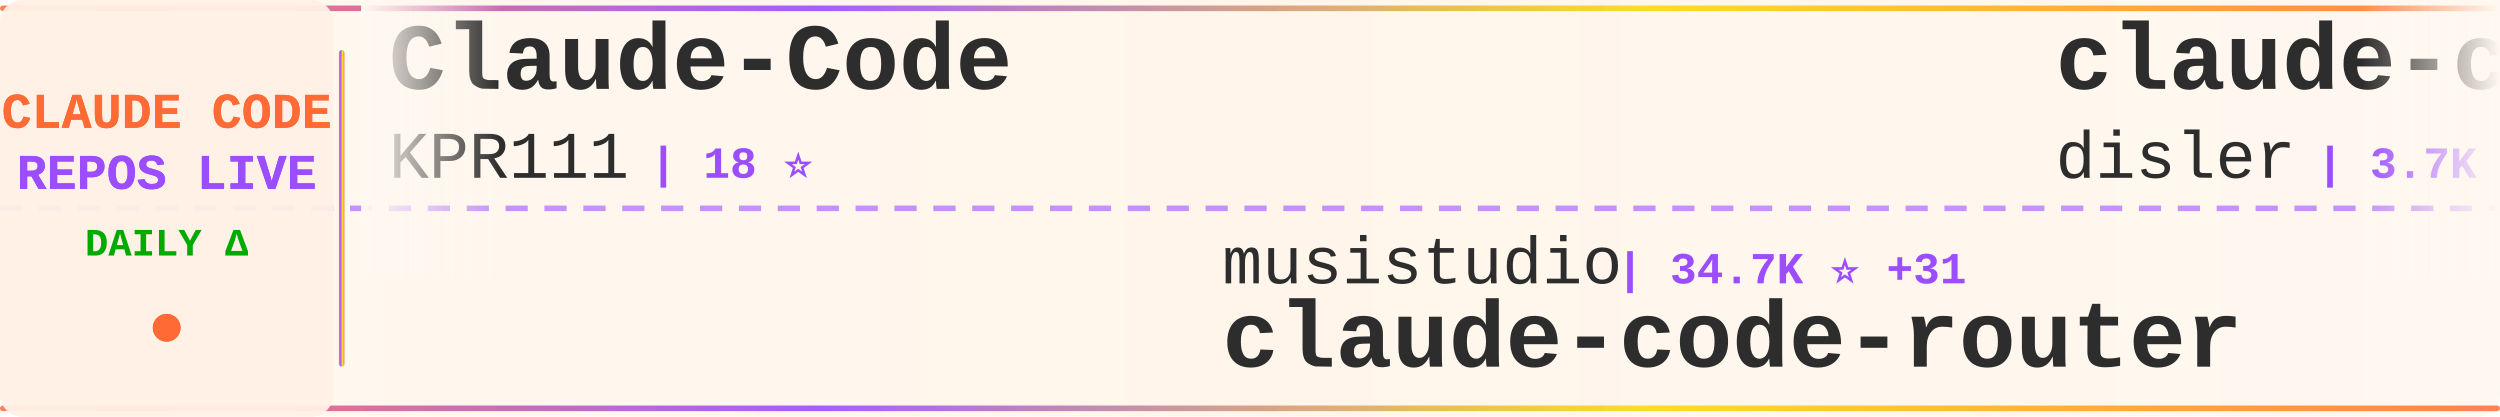
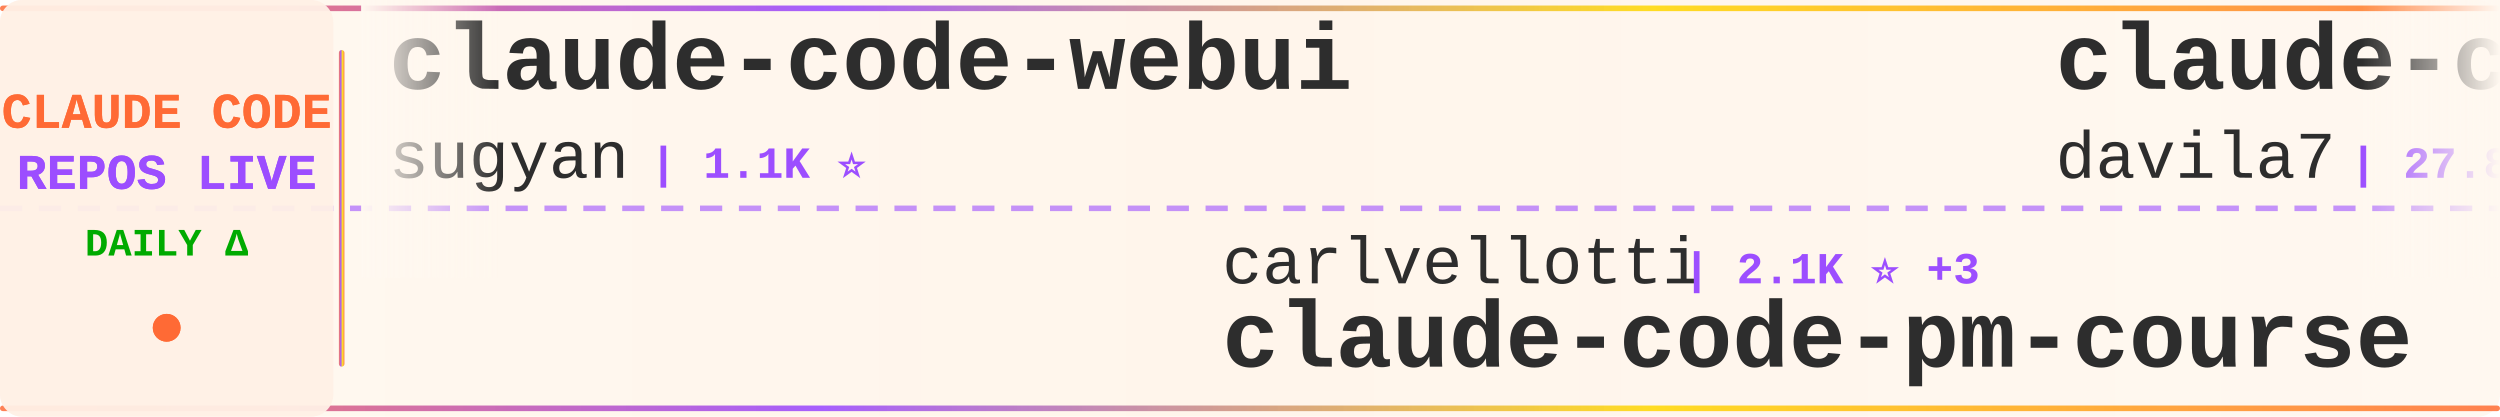
<svg xmlns="http://www.w3.org/2000/svg" width="900" height="150">
  <defs>
    <linearGradient id="tickerBg" x1="0%" y1="0%" x2="100%" y2="0%">
      <stop offset="0%" style="stop-color:#fff8f0;stop-opacity:0.98" />
      <stop offset="50%" style="stop-color:#fff5eb;stop-opacity:1" />
      <stop offset="100%" style="stop-color:#fff8f0;stop-opacity:0.98" />
    </linearGradient>
    <linearGradient id="borderGrad" x1="0%" y1="0%" x2="100%" y2="0%">
      <stop offset="0%" style="stop-color:#FF6B35;stop-opacity:0.85">
        <animate attributeName="stop-opacity" values="0.85;1;0.85" dur="2s" repeatCount="indefinite" />
      </stop>
      <stop offset="33%" style="stop-color:#9C4EFF;stop-opacity:0.9">
        <animate attributeName="stop-opacity" values="0.9;1;0.9" dur="2.2s" repeatCount="indefinite" />
      </stop>
      <stop offset="66%" style="stop-color:#FFD700;stop-opacity:0.85">
        <animate attributeName="stop-opacity" values="0.85;1;0.85" dur="1.8s" repeatCount="indefinite" />
      </stop>
      <stop offset="100%" style="stop-color:#FF6B35;stop-opacity:0.85">
        <animate attributeName="stop-opacity" values="0.85;1;0.85" dur="2s" repeatCount="indefinite" />
      </stop>
    </linearGradient>
    <filter id="textGlow">
      <feGaussianBlur stdDeviation="0.15" result="coloredBlur" />
      <feMerge>
        <feMergeNode in="coloredBlur" />
        <feMergeNode in="SourceGraphic" />
      </feMerge>
    </filter>
    <filter id="metricGlow">
      <feGaussianBlur stdDeviation="0.2" result="coloredBlur" />
      <feMerge>
        <feMergeNode in="coloredBlur" />
        <feMergeNode in="SourceGraphic" />
      </feMerge>
    </filter>
    <linearGradient id="leftFade" x1="0%" y1="0%" x2="100%" y2="0%">
      <stop offset="0%" style="stop-color:#fff8f0;stop-opacity:1" />
      <stop offset="100%" style="stop-color:#fff8f0;stop-opacity:0" />
    </linearGradient>
    <linearGradient id="rightFade" x1="0%" y1="0%" x2="100%" y2="0%">
      <stop offset="0%" style="stop-color:#fff8f0;stop-opacity:0" />
      <stop offset="100%" style="stop-color:#fff8f0;stop-opacity:1" />
    </linearGradient>
  </defs>
  <rect width="900" height="150" fill="url(#tickerBg)" rx="8" />
  <rect x="0" y="2" width="900" height="2" fill="url(#borderGrad)" rx="1" />
  <rect x="0" y="146" width="900" height="2" fill="url(#borderGrad)" rx="1" />
  <line x1="0" y1="75" x2="900" y2="75" stroke="#9C4EFF" stroke-width="2" stroke-dasharray="8 6" opacity="0.6" />
  <rect x="0" y="0" width="120" height="150" fill="#fff0e6" opacity="0.95" rx="8" />
  <text x="60" y="46" font-family="'Courier New', monospace" font-size="18" font-weight="bold" fill="#FF6B35" text-anchor="middle" filter="url(#textGlow)">
    CLAUDE CODE
  </text>
  <text x="60" y="68" font-family="'Courier New', monospace" font-size="18" font-weight="bold" fill="#9C4EFF" text-anchor="middle" filter="url(#textGlow)">
    REPOS LIVE
  </text>
  <text x="60" y="92" font-family="'Courier New', monospace" font-size="14" font-weight="bold" fill="#00aa00" text-anchor="middle">
    DAILY Δ
  </text>
  <circle cx="60" cy="118" r="5" fill="#FF6B35" filter="url(#metricGlow)">
    <animate attributeName="r" values="4;6;4" dur="1.5s" repeatCount="indefinite" />
    <animate attributeName="opacity" values="0.6;1;0.6" dur="1.5s" repeatCount="indefinite" />
  </circle>
  <rect x="122" y="18" width="2" height="114" fill="url(#borderGrad)" rx="1" />
  <clipPath id="tickerClip">
    <rect x="130" y="0" width="770" height="150" />
  </clipPath>
  <g clip-path="url(#tickerClip)">
    <g id="tickerItems">
      <animateTransform attributeName="transform" attributeType="XML" type="translate" from="0 0" to="-3000 0" dur="54s" repeatCount="indefinite" />
      <g transform="translate(0, 0)">
-         <text x="140" y="32" font-family="'Courier New', monospace" font-size="34" font-weight="bold" fill="#2d2d2d">Claude-Code</text>
-         <text x="140" y="64" font-family="'Courier New', monospace" font-size="24" font-weight="normal" fill="#2d2d2d" opacity="1.0">KPR111</text>
-         <text x="234" y="64" font-family="'Courier New', monospace" font-size="16" font-weight="bold" fill="#9C4EFF"> | 18 ⭐</text>
+         <text x="140" y="32" font-family="'Courier New', monospace" font-size="34" font-weight="bold" fill="#2d2d2d">claude-code-webui</text>
+         <text x="140" y="64" font-family="'Courier New', monospace" font-size="24" font-weight="normal" fill="#2d2d2d" opacity="1.0">sugyan</text>
+         <text x="234" y="64" font-family="'Courier New', monospace" font-size="16" font-weight="bold" fill="#9C4EFF"> | 1.1K ⭐</text>
      </g>
      <g transform="translate(300, 0)">
-         <text x="140" y="102" font-family="'Courier New', monospace" font-size="24" font-weight="normal" fill="#2d2d2d" opacity="1.0">musistudio</text>
-         <text x="282" y="102" font-family="'Courier New', monospace" font-size="16" font-weight="bold" fill="#9C4EFF"> | 34.7K ⭐ +31</text>
-         <text x="140" y="132" font-family="'Courier New', monospace" font-size="34" font-weight="bold" fill="#2d2d2d">claude-code-router</text>
+         <text x="140" y="102" font-family="'Courier New', monospace" font-size="24" font-weight="normal" fill="#2d2d2d" opacity="1.0">carlvellotti</text>
+         <text x="306" y="102" font-family="'Courier New', monospace" font-size="16" font-weight="bold" fill="#9C4EFF"> | 2.1K ⭐ +3</text>
+         <text x="140" y="132" font-family="'Courier New', monospace" font-size="34" font-weight="bold" fill="#2d2d2d">claude-code-pm-course</text>
      </g>
      <g transform="translate(600, 0)">
-         <text x="140" y="32" font-family="'Courier New', monospace" font-size="34" font-weight="bold" fill="#2d2d2d">claude-code-hooks-master...</text>
-         <text x="140" y="64" font-family="'Courier New', monospace" font-size="24" font-weight="normal" fill="#2d2d2d" opacity="1.0">disler</text>
-         <text x="234" y="64" font-family="'Courier New', monospace" font-size="16" font-weight="bold" fill="#9C4EFF"> | 3.7K ⭐ +3</text>
+         <text x="140" y="32" font-family="'Courier New', monospace" font-size="34" font-weight="bold" fill="#2d2d2d">claude-code-templates</text>
+         <text x="140" y="64" font-family="'Courier New', monospace" font-size="24" font-weight="normal" fill="#2d2d2d" opacity="1.0">davila7</text>
+         <text x="246" y="64" font-family="'Courier New', monospace" font-size="16" font-weight="bold" fill="#9C4EFF"> | 27.8K ⭐ +25</text>
      </g>
      <g transform="translate(900, 0)">
-         <text x="140" y="102" font-family="'Courier New', monospace" font-size="24" font-weight="normal" fill="#2d2d2d" opacity="1.0">sickn33</text>
-         <text x="246" y="102" font-family="'Courier New', monospace" font-size="16" font-weight="bold" fill="#9C4EFF"> | 39.7K ⭐ +126</text>
-         <text x="140" y="132" font-family="'Courier New', monospace" font-size="34" font-weight="bold" fill="#2d2d2d">antigravity-awesome-skil...</text>
+         <text x="140" y="102" font-family="'Courier New', monospace" font-size="24" font-weight="normal" fill="#2d2d2d" opacity="1.0">VoltAgent</text>
+         <text x="270" y="102" font-family="'Courier New', monospace" font-size="16" font-weight="bold" fill="#9C4EFF"> | 21.2K ⭐ +64</text>
+         <text x="140" y="132" font-family="'Courier New', monospace" font-size="34" font-weight="bold" fill="#2d2d2d">awesome-claude-code-suba...</text>
      </g>
      <g transform="translate(1200, 0)">
-         <text x="140" y="32" font-family="'Courier New', monospace" font-size="34" font-weight="bold" fill="#2d2d2d">claude-code-my-workflow</text>
-         <text x="140" y="64" font-family="'Courier New', monospace" font-size="24" font-weight="normal" fill="#2d2d2d" opacity="1.0">pedrohcgs</text>
-         <text x="270" y="64" font-family="'Courier New', monospace" font-size="16" font-weight="bold" fill="#9C4EFF"> | 1.2K ⭐ +7</text>
+         <text x="140" y="32" font-family="'Courier New', monospace" font-size="34" font-weight="bold" fill="#2d2d2d">ralph-claude-code</text>
+         <text x="140" y="64" font-family="'Courier New', monospace" font-size="24" font-weight="normal" fill="#2d2d2d" opacity="1.0">frankbria</text>
+         <text x="270" y="64" font-family="'Courier New', monospace" font-size="16" font-weight="bold" fill="#9C4EFF"> | 9.3K ⭐ +6</text>
      </g>
      <g transform="translate(1500, 0)">
-         <text x="140" y="102" font-family="'Courier New', monospace" font-size="24" font-weight="normal" fill="#2d2d2d" opacity="1.0">Donchitos</text>
-         <text x="270" y="102" font-family="'Courier New', monospace" font-size="16" font-weight="bold" fill="#9C4EFF"> | 20.8K ⭐ +83</text>
-         <text x="140" y="132" font-family="'Courier New', monospace" font-size="34" font-weight="bold" fill="#2d2d2d">Claude-Code-Game-Studios</text>
+         <text x="140" y="102" font-family="'Courier New', monospace" font-size="24" font-weight="normal" fill="#2d2d2d" opacity="1.0">Yuyz0112</text>
+         <text x="258" y="102" font-family="'Courier New', monospace" font-size="16" font-weight="bold" fill="#9C4EFF"> | 2.4K ⭐ +1</text>
+         <text x="140" y="132" font-family="'Courier New', monospace" font-size="34" font-weight="bold" fill="#2d2d2d">claude-code-reverse</text>
      </g>
      <g transform="translate(1800, 0)">
-         <text x="140" y="32" font-family="'Courier New', monospace" font-size="34" font-weight="bold" fill="#2d2d2d">Claude-code</text>
-         <text x="140" y="64" font-family="'Courier New', monospace" font-size="24" font-weight="normal" fill="#2d2d2d" opacity="1.0">zstmfhy</text>
-         <text x="246" y="64" font-family="'Courier New', monospace" font-size="16" font-weight="bold" fill="#9C4EFF"> | 190 ⭐</text>
+         <text x="140" y="32" font-family="'Courier New', monospace" font-size="34" font-weight="bold" fill="#2d2d2d">how-claude-code-works</text>
+         <text x="140" y="64" font-family="'Courier New', monospace" font-size="24" font-weight="normal" fill="#2d2d2d" opacity="1.0">Windy3f3f3f3f</text>
+         <text x="318" y="64" font-family="'Courier New', monospace" font-size="16" font-weight="bold" fill="#9C4EFF"> | 2.6K ⭐ +11</text>
      </g>
      <g transform="translate(2100, 0)">
-         <text x="140" y="102" font-family="'Courier New', monospace" font-size="24" font-weight="normal" fill="#2d2d2d" opacity="1.0">xorespesp</text>
-         <text x="270" y="102" font-family="'Courier New', monospace" font-size="16" font-weight="bold" fill="#9C4EFF"> | 226 ⭐</text>
-         <text x="140" y="132" font-family="'Courier New', monospace" font-size="34" font-weight="bold" fill="#2d2d2d">claude-code</text>
+         <text x="140" y="102" font-family="'Courier New', monospace" font-size="24" font-weight="normal" fill="#2d2d2d" opacity="1.0">wanshuiyin</text>
+         <text x="282" y="102" font-family="'Courier New', monospace" font-size="16" font-weight="bold" fill="#9C4EFF"> | 11.4K ⭐ +77</text>
+         <text x="140" y="132" font-family="'Courier New', monospace" font-size="34" font-weight="bold" fill="#2d2d2d">Auto-claude-code-researc...</text>
      </g>
      <g transform="translate(2400, 0)">
-         <text x="140" y="32" font-family="'Courier New', monospace" font-size="34" font-weight="bold" fill="#2d2d2d">how-claude-code-works</text>
-         <text x="140" y="64" font-family="'Courier New', monospace" font-size="24" font-weight="normal" fill="#2d2d2d" opacity="1.0">Windy3f3f3f3f</text>
-         <text x="318" y="64" font-family="'Courier New', monospace" font-size="16" font-weight="bold" fill="#9C4EFF"> | 2.6K ⭐ +8</text>
+         <text x="140" y="32" font-family="'Courier New', monospace" font-size="34" font-weight="bold" fill="#2d2d2d">claude-code</text>
+         <text x="140" y="64" font-family="'Courier New', monospace" font-size="24" font-weight="normal" fill="#2d2d2d" opacity="1.0">xorespesp</text>
+         <text x="270" y="64" font-family="'Courier New', monospace" font-size="16" font-weight="bold" fill="#9C4EFF"> | 226 ⭐</text>
      </g>
      <g transform="translate(2700, 0)">
        <text x="140" y="102" font-family="'Courier New', monospace" font-size="24" font-weight="normal" fill="#2d2d2d" opacity="1.0">anthropics</text>
-         <text x="282" y="102" font-family="'Courier New', monospace" font-size="16" font-weight="bold" fill="#9C4EFF"> | 4.9K ⭐ +16</text>
-         <text x="140" y="132" font-family="'Courier New', monospace" font-size="34" font-weight="bold" fill="#2d2d2d">claude-code-security-rev...</text>
+         <text x="282" y="102" font-family="'Courier New', monospace" font-size="16" font-weight="bold" fill="#9C4EFF"> | 146.4K ⭐ +465</text>
+         <text x="140" y="132" font-family="'Courier New', monospace" font-size="34" font-weight="bold" fill="#2d2d2d">skills</text>
      </g>
      <g transform="translate(3000, 0)">
-         <text x="140" y="32" font-family="'Courier New', monospace" font-size="34" font-weight="bold" fill="#2d2d2d">Claude-Code</text>
-         <text x="140" y="64" font-family="'Courier New', monospace" font-size="24" font-weight="normal" fill="#2d2d2d" opacity="1.0">KPR111</text>
-         <text x="234" y="64" font-family="'Courier New', monospace" font-size="16" font-weight="bold" fill="#9C4EFF"> | 18 ⭐</text>
+         <text x="140" y="32" font-family="'Courier New', monospace" font-size="34" font-weight="bold" fill="#2d2d2d">claude-code-webui</text>
+         <text x="140" y="64" font-family="'Courier New', monospace" font-size="24" font-weight="normal" fill="#2d2d2d" opacity="1.0">sugyan</text>
+         <text x="234" y="64" font-family="'Courier New', monospace" font-size="16" font-weight="bold" fill="#9C4EFF"> | 1.1K ⭐</text>
      </g>
      <g transform="translate(3300, 0)">
-         <text x="140" y="102" font-family="'Courier New', monospace" font-size="24" font-weight="normal" fill="#2d2d2d" opacity="1.0">musistudio</text>
-         <text x="282" y="102" font-family="'Courier New', monospace" font-size="16" font-weight="bold" fill="#9C4EFF"> | 34.7K ⭐ +31</text>
-         <text x="140" y="132" font-family="'Courier New', monospace" font-size="34" font-weight="bold" fill="#2d2d2d">claude-code-router</text>
+         <text x="140" y="102" font-family="'Courier New', monospace" font-size="24" font-weight="normal" fill="#2d2d2d" opacity="1.0">carlvellotti</text>
+         <text x="306" y="102" font-family="'Courier New', monospace" font-size="16" font-weight="bold" fill="#9C4EFF"> | 2.1K ⭐ +3</text>
+         <text x="140" y="132" font-family="'Courier New', monospace" font-size="34" font-weight="bold" fill="#2d2d2d">claude-code-pm-course</text>
      </g>
      <g transform="translate(3600, 0)">
-         <text x="140" y="32" font-family="'Courier New', monospace" font-size="34" font-weight="bold" fill="#2d2d2d">claude-code-hooks-master...</text>
-         <text x="140" y="64" font-family="'Courier New', monospace" font-size="24" font-weight="normal" fill="#2d2d2d" opacity="1.0">disler</text>
-         <text x="234" y="64" font-family="'Courier New', monospace" font-size="16" font-weight="bold" fill="#9C4EFF"> | 3.7K ⭐ +3</text>
+         <text x="140" y="32" font-family="'Courier New', monospace" font-size="34" font-weight="bold" fill="#2d2d2d">claude-code-templates</text>
+         <text x="140" y="64" font-family="'Courier New', monospace" font-size="24" font-weight="normal" fill="#2d2d2d" opacity="1.0">davila7</text>
+         <text x="246" y="64" font-family="'Courier New', monospace" font-size="16" font-weight="bold" fill="#9C4EFF"> | 27.8K ⭐ +25</text>
      </g>
      <g transform="translate(3900, 0)">
-         <text x="140" y="102" font-family="'Courier New', monospace" font-size="24" font-weight="normal" fill="#2d2d2d" opacity="1.0">sickn33</text>
-         <text x="246" y="102" font-family="'Courier New', monospace" font-size="16" font-weight="bold" fill="#9C4EFF"> | 39.7K ⭐ +126</text>
-         <text x="140" y="132" font-family="'Courier New', monospace" font-size="34" font-weight="bold" fill="#2d2d2d">antigravity-awesome-skil...</text>
+         <text x="140" y="102" font-family="'Courier New', monospace" font-size="24" font-weight="normal" fill="#2d2d2d" opacity="1.0">VoltAgent</text>
+         <text x="270" y="102" font-family="'Courier New', monospace" font-size="16" font-weight="bold" fill="#9C4EFF"> | 21.2K ⭐ +64</text>
+         <text x="140" y="132" font-family="'Courier New', monospace" font-size="34" font-weight="bold" fill="#2d2d2d">awesome-claude-code-suba...</text>
      </g>
    </g>
  </g>
  <rect x="130" y="0" width="50" height="100" fill="url(#leftFade)" />
  <rect x="850" y="0" width="50" height="100" fill="url(#rightFade)" />
</svg>
